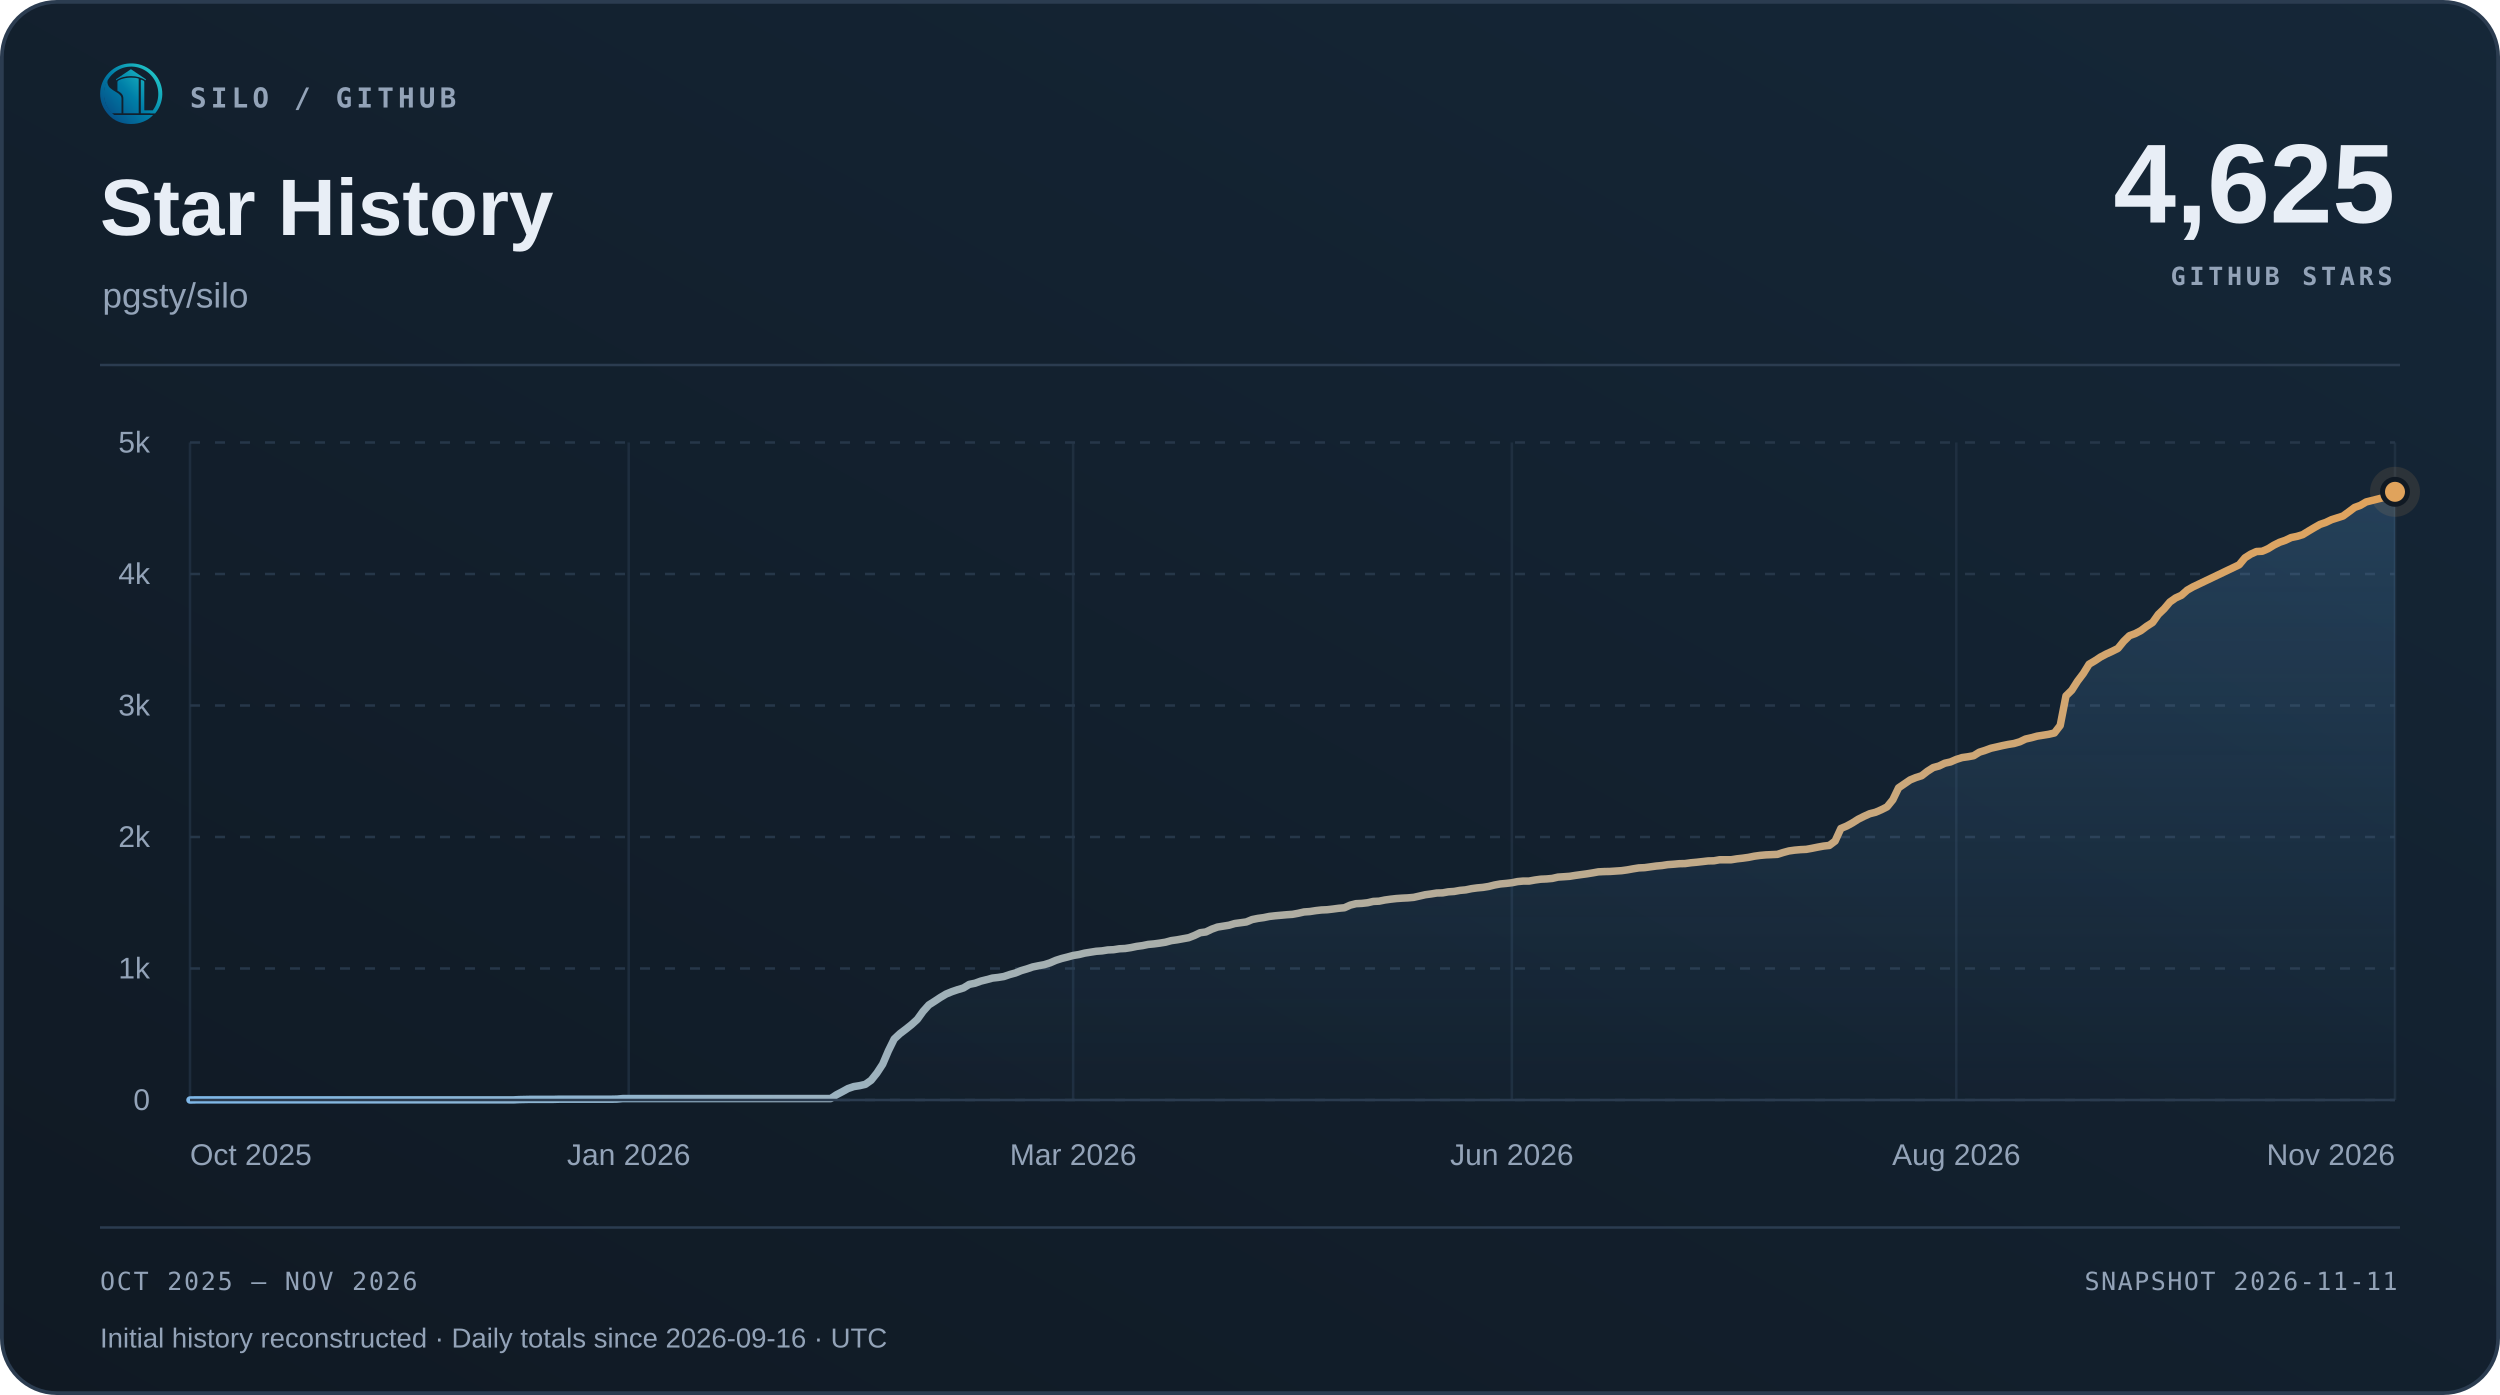
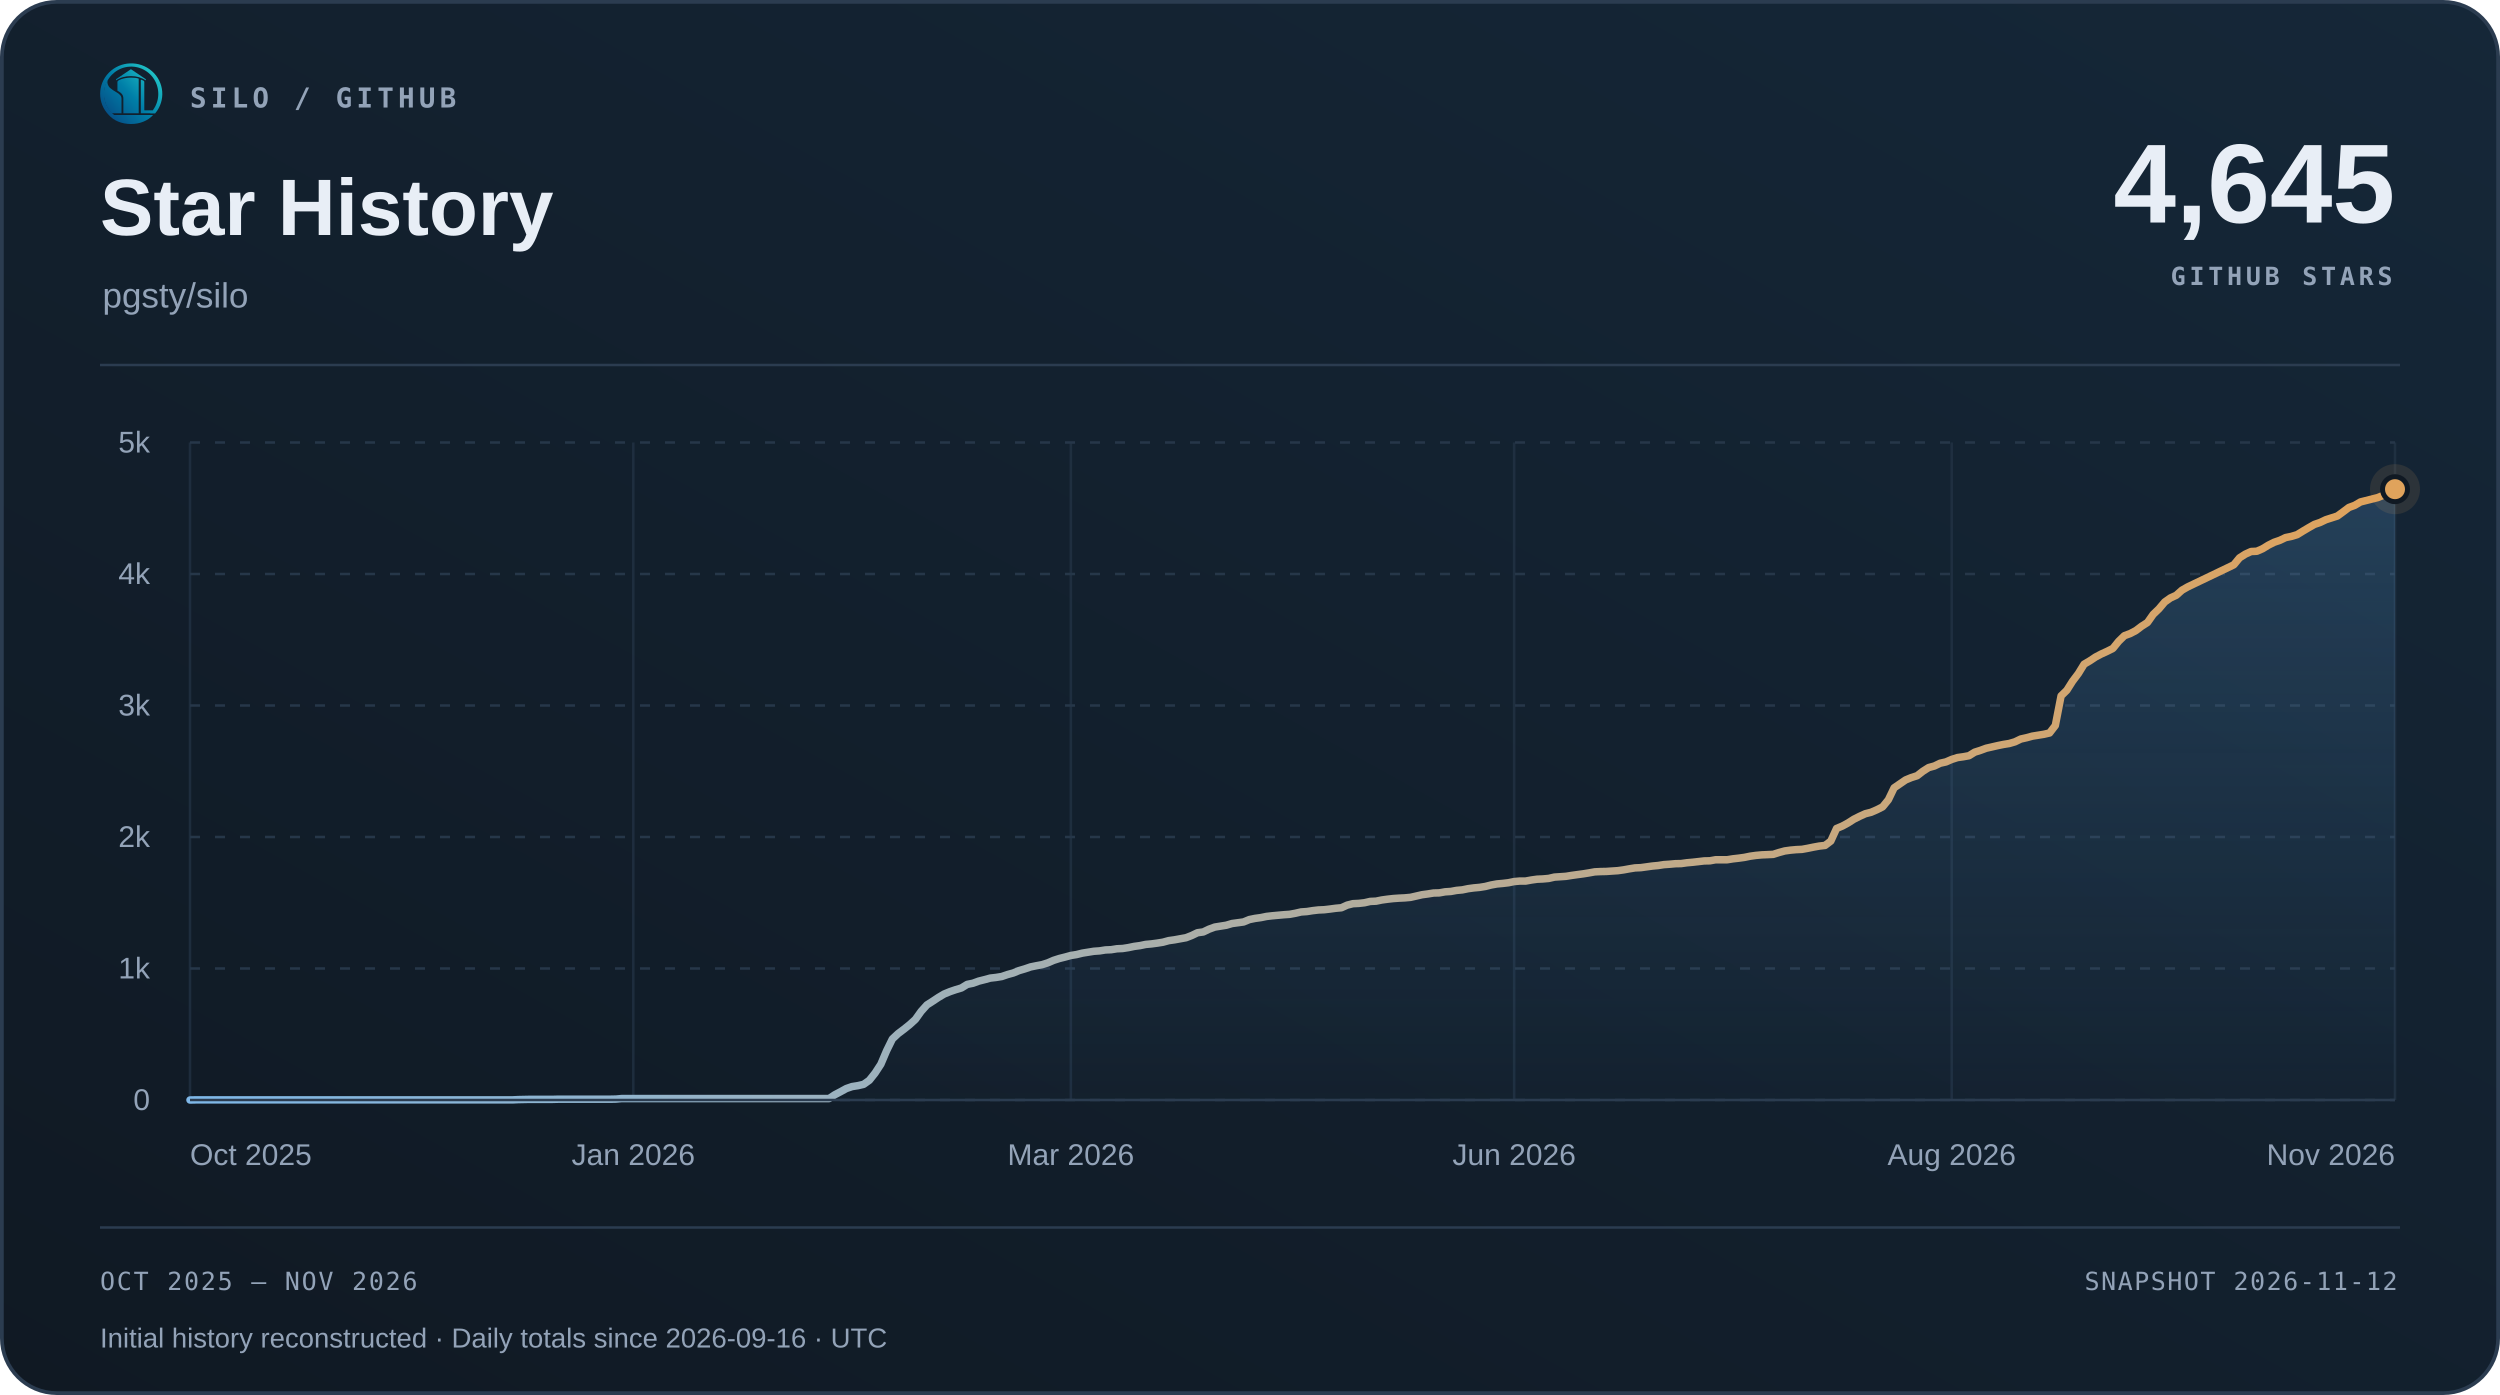
<svg xmlns="http://www.w3.org/2000/svg" width="1000" height="558" viewBox="0 0 1000 558" role="img" aria-labelledby="title desc">
  <defs>
    <linearGradient id="surface" x1="0" y1="1" x2="1" y2="0">
      <stop offset="0" stop-color="#101923" />
      <stop offset="1" stop-color="#152738" />
    </linearGradient>
    <linearGradient id="accent" x1="0" y1="0" x2="1" y2="0">
      <stop offset="0" stop-color="#7fb8e8" />
      <stop offset="1" stop-color="#e0a35c" />
    </linearGradient>
    <linearGradient id="area" x1="0" y1="0" x2="0" y2="1">
      <stop offset="0" stop-color="#5da2dd" stop-opacity=".22" />
      <stop offset="1" stop-color="#5da2dd" stop-opacity=".015" />
    </linearGradient>
  </defs>
  <rect x=".75" y=".75" width="998.5" height="556.5" rx="22" fill="url(#surface)" stroke="#2b3c50" stroke-width="1.5" />
  <svg x="40" y="25" width="25" height="25" viewBox="230 213 570 570">
    <defs>
      <linearGradient id="silo-color" x1="276" y1="720" x2="742" y2="286" gradientUnits="userSpaceOnUse">
        <stop offset="0" stop-color="#064A83" />
        <stop offset="0.5" stop-color="#007FA8" />
        <stop offset="1" stop-color="#22C7C9" />
      </linearGradient>
    </defs>
    <g fill="url(#silo-color)">
      <path d="       M 734 676       A 283.5 278.5 0 1 0 310 692       L 359 692       A 247 248.5 0 1 1 688 676       Z" />
      <path d="       M 300.57 375       C 292 390 300 430 328 450       C 343 461 357 472 374 481       C 410 501 426 517 426 544       L 426 676       L 336 676       C 308 647 286 608 274 565       C 262 522 263 479 272 439       C 278 413 286 389 300.57 375       Z" />
      <path d="       M 602 373       Q 602 368 607 370       C 619 374 634 381 634 389       L 634 647       Q 634 649 636 649       L 708 649       L 734 676       L 602 676       Z" />
      <path d="       M 310 692       L 714 692       C 668 743 596 774 512 774       C 428 774 355 743 310 692       Z" />
      <path d="       M 389 389       C 389 374 447 351 512 351       C 540 351 565 354 580 359       Q 583 360 583 364       L 583 676       L 443 676       L 443 541       C 443 509 426 490 389 470       Z" />
      <path d="       M 512 274       L 647 365       Q 649 370 647 376       C 609 350 563 337 512 337       C 460 337 414 350 377 376       Q 375 370 377 365       Z" />
    </g>
  </svg>
  <text x="76" y="43" font-family="Menlo,Consolas,monospace" font-size="11" font-weight="600" fill="#93a3b8" text-anchor="start" letter-spacing="1.7">SILO / GITHUB</text>
  <text x="40" y="94" font-family="Arial,Helvetica,sans-serif" font-size="32" font-weight="700" fill="#e8eef6" text-anchor="start">Star History</text>
  <text x="41" y="123" font-family="Arial,Helvetica,sans-serif" font-size="14" font-weight="400" fill="#93a3b8" text-anchor="start">pgsty/silo</text>
-   <text x="958" y="89" font-family="Arial,Helvetica,sans-serif" font-size="45" font-weight="700" fill="#e8eef6" text-anchor="end">4,625</text>
+   <text x="958" y="89" font-family="Arial,Helvetica,sans-serif" font-size="45" font-weight="700" fill="#e8eef6" text-anchor="end">4,645</text>
  <text x="957" y="114" font-family="Menlo,Consolas,monospace" font-size="10" font-weight="600" fill="#93a3b8" text-anchor="end" letter-spacing="1.5">GITHUB STARS</text>
  <path d="M40 146 H960" stroke="#2b3c50" />
  <path d="M76 440.00 H958" stroke="#263749" stroke-dasharray="4 6" />
  <text x="60" y="444.0" font-family="Arial,Helvetica,sans-serif" font-size="12" font-weight="400" fill="#93a3b8" text-anchor="end">0</text>
  <path d="M76 387.40 H958" stroke="#263749" stroke-dasharray="4 6" />
  <text x="60" y="391.4" font-family="Arial,Helvetica,sans-serif" font-size="12" font-weight="400" fill="#93a3b8" text-anchor="end">1k</text>
  <path d="M76 334.80 H958" stroke="#263749" stroke-dasharray="4 6" />
  <text x="60" y="338.8" font-family="Arial,Helvetica,sans-serif" font-size="12" font-weight="400" fill="#93a3b8" text-anchor="end">2k</text>
  <path d="M76 282.20 H958" stroke="#263749" stroke-dasharray="4 6" />
  <text x="60" y="286.2" font-family="Arial,Helvetica,sans-serif" font-size="12" font-weight="400" fill="#93a3b8" text-anchor="end">3k</text>
  <path d="M76 229.60 H958" stroke="#263749" stroke-dasharray="4 6" />
  <text x="60" y="233.6" font-family="Arial,Helvetica,sans-serif" font-size="12" font-weight="400" fill="#93a3b8" text-anchor="end">4k</text>
  <path d="M76 177.00 H958" stroke="#263749" stroke-dasharray="4 6" />
  <text x="60" y="181.0" font-family="Arial,Helvetica,sans-serif" font-size="12" font-weight="400" fill="#93a3b8" text-anchor="end">5k</text>
  <path d="M76.00 177 V440" stroke="#263749" stroke-opacity=".65" />
  <text x="76.0" y="466" font-family="Arial,Helvetica,sans-serif" font-size="12" font-weight="400" fill="#93a3b8" text-anchor="start">Oct 2025</text>
-   <path d="M251.48 177 V440" stroke="#263749" stroke-opacity=".65" />
-   <text x="251.48" y="466" font-family="Arial,Helvetica,sans-serif" font-size="12" font-weight="400" fill="#93a3b8" text-anchor="middle">Jan 2026</text>
-   <path d="M429.26 177 V440" stroke="#263749" stroke-opacity=".65" />
-   <text x="429.26" y="466" font-family="Arial,Helvetica,sans-serif" font-size="12" font-weight="400" fill="#93a3b8" text-anchor="middle">Mar 2026</text>
-   <path d="M604.74 177 V440" stroke="#263749" stroke-opacity=".65" />
-   <text x="604.74" y="466" font-family="Arial,Helvetica,sans-serif" font-size="12" font-weight="400" fill="#93a3b8" text-anchor="middle">Jun 2026</text>
-   <path d="M782.52 177 V440" stroke="#263749" stroke-opacity=".65" />
-   <text x="782.52" y="466" font-family="Arial,Helvetica,sans-serif" font-size="12" font-weight="400" fill="#93a3b8" text-anchor="middle">Aug 2026</text>
+   <path d="M253.32 177 V440" stroke="#263749" stroke-opacity=".65" />
+   <text x="253.32" y="466" font-family="Arial,Helvetica,sans-serif" font-size="12" font-weight="400" fill="#93a3b8" text-anchor="middle">Jan 2026</text>
+   <path d="M428.34 177 V440" stroke="#263749" stroke-opacity=".65" />
+   <text x="428.34" y="466" font-family="Arial,Helvetica,sans-serif" font-size="12" font-weight="400" fill="#93a3b8" text-anchor="middle">Mar 2026</text>
+   <path d="M605.66 177 V440" stroke="#263749" stroke-opacity=".65" />
+   <text x="605.66" y="466" font-family="Arial,Helvetica,sans-serif" font-size="12" font-weight="400" fill="#93a3b8" text-anchor="middle">Jun 2026</text>
+   <path d="M780.68 177 V440" stroke="#263749" stroke-opacity=".65" />
+   <text x="780.68" y="466" font-family="Arial,Helvetica,sans-serif" font-size="12" font-weight="400" fill="#93a3b8" text-anchor="middle">Aug 2026</text>
  <path d="M958.00 177 V440" stroke="#263749" stroke-opacity=".65" />
  <text x="958.0" y="466" font-family="Arial,Helvetica,sans-serif" font-size="12" font-weight="400" fill="#93a3b8" text-anchor="end">Nov 2026</text>
-   <path d="M76.00 440.00 L78.31 439.95 L80.62 439.95 L82.93 439.95 L85.24 439.95 L87.54 439.95 L89.85 439.95 L92.16 439.95 L94.47 439.95 L96.78 439.95 L99.09 439.95 L101.40 439.95 L103.71 439.95 L106.02 439.95 L108.32 439.95 L110.63 439.95 L112.94 439.95 L115.25 439.95 L117.56 439.95 L119.87 439.95 L122.18 439.95 L124.49 439.95 L126.80 439.95 L129.10 439.95 L131.41 439.95 L133.72 439.95 L136.03 439.95 L138.34 439.95 L140.65 439.95 L142.96 439.95 L145.27 439.95 L147.58 439.95 L149.88 439.95 L152.19 439.95 L154.50 439.95 L156.81 439.95 L159.12 439.95 L161.43 439.95 L163.74 439.95 L166.05 439.95 L168.36 439.95 L170.66 439.95 L172.97 439.95 L175.28 439.95 L177.59 439.95 L179.90 439.95 L182.21 439.95 L184.52 439.95 L186.83 439.95 L189.14 439.95 L191.45 439.95 L193.75 439.95 L196.06 439.95 L198.37 439.95 L200.68 439.95 L202.99 439.95 L205.30 439.95 L207.61 439.84 L209.92 439.79 L212.23 439.74 L214.53 439.74 L216.84 439.74 L219.15 439.74 L221.46 439.74 L223.77 439.68 L226.08 439.68 L228.39 439.68 L230.70 439.68 L233.01 439.68 L235.31 439.68 L237.62 439.68 L239.93 439.68 L242.24 439.68 L244.55 439.68 L246.86 439.63 L249.17 439.42 L251.48 439.42 L253.79 439.42 L256.09 439.42 L258.40 439.42 L260.71 439.42 L263.02 439.42 L265.33 439.42 L267.64 439.42 L269.95 439.42 L272.26 439.42 L274.57 439.42 L276.87 439.42 L279.18 439.42 L281.49 439.42 L283.80 439.42 L286.11 439.42 L288.42 439.42 L290.73 439.42 L293.04 439.42 L295.35 439.42 L297.65 439.42 L299.96 439.42 L302.27 439.42 L304.58 439.42 L306.89 439.42 L309.20 439.42 L311.51 439.42 L313.82 439.42 L316.13 439.42 L318.43 439.42 L320.74 439.42 L323.05 439.42 L325.36 439.42 L327.67 439.42 L329.98 439.42 L332.29 439.42 L334.60 437.90 L336.91 436.69 L339.21 435.42 L341.52 434.63 L343.83 434.27 L346.14 433.74 L348.45 432.11 L350.76 429.22 L353.07 425.69 L355.38 420.27 L357.69 415.59 L359.99 413.44 L362.30 411.70 L364.61 409.86 L366.92 407.76 L369.23 404.55 L371.54 401.97 L373.85 400.50 L376.16 398.97 L378.47 397.60 L380.77 396.66 L383.08 395.87 L385.39 395.18 L387.70 393.76 L390.01 393.29 L392.32 392.45 L394.63 391.87 L396.94 391.24 L399.25 390.98 L401.55 390.61 L403.86 389.82 L406.17 389.19 L408.48 388.24 L410.79 387.56 L413.10 386.77 L415.41 386.30 L417.72 385.87 L420.03 385.14 L422.34 384.14 L424.64 383.40 L426.95 382.82 L429.26 382.19 L431.57 381.82 L433.88 381.25 L436.19 380.88 L438.50 380.51 L440.81 380.35 L443.12 379.98 L445.42 379.88 L447.73 379.51 L450.04 379.40 L452.35 379.04 L454.66 378.56 L456.97 378.25 L459.28 377.77 L461.59 377.56 L463.90 377.25 L466.20 376.88 L468.51 376.25 L470.82 375.93 L473.13 375.51 L475.44 375.09 L477.75 374.20 L480.06 373.09 L482.37 372.78 L484.68 371.67 L486.98 370.83 L489.29 370.46 L491.60 370.09 L493.91 369.41 L496.22 369.10 L498.53 368.78 L500.84 367.83 L503.15 367.36 L505.46 367.04 L507.76 366.57 L510.07 366.31 L512.38 366.10 L514.69 365.89 L517.00 365.73 L519.31 365.31 L521.62 364.78 L523.93 364.62 L526.24 364.26 L528.54 363.99 L530.85 363.89 L533.16 363.62 L535.47 363.31 L537.78 363.10 L540.09 362.05 L542.40 361.47 L544.71 361.36 L547.02 361.10 L549.32 360.57 L551.63 360.47 L553.94 360.00 L556.25 359.68 L558.56 359.42 L560.87 359.26 L563.18 359.15 L565.49 358.94 L567.80 358.42 L570.10 357.89 L572.41 357.58 L574.72 357.21 L577.03 357.15 L579.34 356.73 L581.65 356.58 L583.96 356.16 L586.27 355.95 L588.58 355.47 L590.88 355.16 L593.19 354.95 L595.50 354.58 L597.81 354.00 L600.12 353.58 L602.43 353.37 L604.74 353.10 L607.05 352.63 L609.36 352.42 L611.66 352.42 L613.97 352.00 L616.28 351.68 L618.59 351.58 L620.90 351.37 L623.21 350.84 L625.52 350.69 L627.83 350.53 L630.14 350.16 L632.45 349.84 L634.75 349.53 L637.06 349.16 L639.37 348.74 L641.68 348.63 L643.99 348.58 L646.30 348.42 L648.61 348.27 L650.92 347.95 L653.23 347.53 L655.53 347.16 L657.84 347.06 L660.15 346.74 L662.46 346.42 L664.77 346.21 L667.08 345.85 L669.39 345.69 L671.70 345.48 L674.01 345.43 L676.31 345.11 L678.62 344.90 L680.93 344.64 L683.24 344.37 L685.55 344.32 L687.86 343.90 L690.17 343.90 L692.48 343.90 L694.79 343.53 L697.09 343.27 L699.40 342.95 L701.71 342.48 L704.02 342.16 L706.33 341.95 L708.64 341.85 L710.95 341.74 L713.26 341.01 L715.57 340.38 L717.87 340.06 L720.18 339.85 L722.49 339.74 L724.80 339.32 L727.11 338.85 L729.42 338.43 L731.73 338.17 L734.04 336.43 L736.35 331.38 L738.65 330.43 L740.96 329.17 L743.27 327.70 L745.58 326.54 L747.89 325.49 L750.20 324.91 L752.51 323.91 L754.82 322.75 L757.13 319.91 L759.43 315.13 L761.74 313.55 L764.05 311.97 L766.36 311.02 L768.67 310.29 L770.98 308.50 L773.29 307.03 L775.60 306.40 L777.91 305.29 L780.21 304.77 L782.52 303.77 L784.83 303.03 L787.14 302.71 L789.45 302.29 L791.76 300.87 L794.07 300.14 L796.38 299.29 L798.69 298.77 L800.99 298.24 L803.30 297.77 L805.61 297.40 L807.92 296.72 L810.23 295.61 L812.54 295.09 L814.85 294.46 L817.16 294.09 L819.47 293.72 L821.77 293.19 L824.08 290.20 L826.39 278.36 L828.70 276.10 L831.01 272.47 L833.32 269.42 L835.63 265.68 L837.94 264.32 L840.25 262.79 L842.55 261.58 L844.86 260.53 L847.17 259.37 L849.48 256.53 L851.79 254.27 L854.10 253.43 L856.41 252.22 L858.72 250.48 L861.03 249.01 L863.34 245.75 L865.64 243.54 L867.95 240.80 L870.26 239.17 L872.57 238.12 L874.88 236.07 L877.19 234.75 L879.50 233.65 L895.66 225.92 L897.97 223.13 L900.28 221.66 L902.59 220.61 L904.90 220.50 L907.20 219.50 L909.51 218.08 L911.82 216.92 L914.13 216.13 L916.44 215.03 L918.75 214.56 L921.06 213.87 L923.37 212.45 L925.68 211.08 L927.98 209.77 L930.29 208.98 L932.60 207.88 L934.91 207.14 L937.22 206.40 L939.53 204.72 L941.84 202.98 L944.15 202.14 L946.46 200.78 L953.38 199.04 L955.69 198.09 L958.00 196.72 L958.00 440 L76 440 Z" fill="url(#area)" />
-   <path d="M76.00 440.00 L78.31 439.95 L80.62 439.95 L82.93 439.95 L85.24 439.95 L87.54 439.95 L89.85 439.95 L92.16 439.95 L94.47 439.95 L96.78 439.95 L99.09 439.95 L101.40 439.95 L103.71 439.95 L106.02 439.95 L108.32 439.95 L110.63 439.95 L112.94 439.95 L115.25 439.95 L117.56 439.95 L119.87 439.95 L122.18 439.95 L124.49 439.95 L126.80 439.95 L129.10 439.95 L131.41 439.95 L133.72 439.95 L136.03 439.95 L138.34 439.95 L140.65 439.95 L142.96 439.95 L145.27 439.95 L147.58 439.95 L149.88 439.95 L152.19 439.95 L154.50 439.95 L156.81 439.95 L159.12 439.95 L161.43 439.95 L163.74 439.95 L166.05 439.95 L168.36 439.95 L170.66 439.95 L172.97 439.95 L175.28 439.95 L177.59 439.95 L179.90 439.95 L182.21 439.95 L184.52 439.95 L186.83 439.95 L189.14 439.95 L191.45 439.95 L193.75 439.95 L196.06 439.95 L198.37 439.95 L200.68 439.95 L202.99 439.95 L205.30 439.95 L207.61 439.84 L209.92 439.79 L212.23 439.74 L214.53 439.74 L216.84 439.74 L219.15 439.74 L221.46 439.74 L223.77 439.68 L226.08 439.68 L228.39 439.68 L230.70 439.68 L233.01 439.68 L235.31 439.68 L237.62 439.68 L239.93 439.68 L242.24 439.68 L244.55 439.68 L246.86 439.63 L249.17 439.42 L251.48 439.42 L253.79 439.42 L256.09 439.42 L258.40 439.42 L260.71 439.42 L263.02 439.42 L265.33 439.42 L267.64 439.42 L269.95 439.42 L272.26 439.42 L274.57 439.42 L276.87 439.42 L279.18 439.42 L281.49 439.42 L283.80 439.42 L286.11 439.42 L288.42 439.42 L290.73 439.42 L293.04 439.42 L295.35 439.42 L297.65 439.42 L299.96 439.42 L302.27 439.42 L304.58 439.42 L306.89 439.42 L309.20 439.42 L311.51 439.42 L313.82 439.42 L316.13 439.42 L318.43 439.42 L320.74 439.42 L323.05 439.42 L325.36 439.42 L327.67 439.42 L329.98 439.42 L332.29 439.42 L334.60 437.90 L336.91 436.69 L339.21 435.42 L341.52 434.63 L343.83 434.27 L346.14 433.74 L348.45 432.11 L350.76 429.22 L353.07 425.69 L355.38 420.27 L357.69 415.59 L359.99 413.44 L362.30 411.70 L364.61 409.86 L366.92 407.76 L369.23 404.55 L371.54 401.97 L373.85 400.50 L376.16 398.97 L378.47 397.60 L380.77 396.66 L383.08 395.87 L385.39 395.18 L387.70 393.76 L390.01 393.29 L392.32 392.45 L394.63 391.87 L396.94 391.24 L399.25 390.98 L401.55 390.61 L403.86 389.82 L406.17 389.19 L408.48 388.24 L410.79 387.56 L413.10 386.77 L415.41 386.30 L417.72 385.87 L420.03 385.14 L422.34 384.14 L424.64 383.40 L426.95 382.82 L429.26 382.19 L431.57 381.82 L433.88 381.25 L436.19 380.88 L438.50 380.51 L440.81 380.35 L443.12 379.98 L445.42 379.88 L447.73 379.51 L450.04 379.40 L452.35 379.04 L454.66 378.56 L456.97 378.25 L459.28 377.77 L461.59 377.56 L463.90 377.25 L466.20 376.88 L468.51 376.25 L470.82 375.93 L473.13 375.51 L475.44 375.09 L477.75 374.20 L480.06 373.09 L482.37 372.78 L484.68 371.67 L486.98 370.83 L489.29 370.46 L491.60 370.09 L493.91 369.41 L496.22 369.10 L498.53 368.78 L500.84 367.83 L503.15 367.36 L505.46 367.04 L507.76 366.57 L510.07 366.31 L512.38 366.10 L514.69 365.89 L517.00 365.73 L519.31 365.31 L521.62 364.78 L523.93 364.62 L526.24 364.26 L528.54 363.99 L530.85 363.89 L533.16 363.62 L535.47 363.31 L537.78 363.10 L540.09 362.05 L542.40 361.47 L544.71 361.36 L547.02 361.10 L549.32 360.57 L551.63 360.47 L553.94 360.00 L556.25 359.68 L558.56 359.42 L560.87 359.26 L563.18 359.15 L565.49 358.94 L567.80 358.42 L570.10 357.89 L572.41 357.58 L574.72 357.21 L577.03 357.15 L579.34 356.73 L581.65 356.58 L583.96 356.16 L586.27 355.95 L588.58 355.47 L590.88 355.16 L593.19 354.95 L595.50 354.58 L597.81 354.00 L600.12 353.58 L602.43 353.37 L604.74 353.10 L607.05 352.63 L609.36 352.42 L611.66 352.42 L613.97 352.00 L616.28 351.68 L618.59 351.58 L620.90 351.37 L623.21 350.84 L625.52 350.69 L627.83 350.53 L630.14 350.16 L632.45 349.84 L634.75 349.53 L637.06 349.16 L639.37 348.74 L641.68 348.63 L643.99 348.58 L646.30 348.42 L648.61 348.27 L650.92 347.95 L653.23 347.53 L655.53 347.16 L657.84 347.06 L660.15 346.74 L662.46 346.42 L664.77 346.21 L667.08 345.85 L669.39 345.69 L671.70 345.48 L674.01 345.43 L676.31 345.11 L678.62 344.90 L680.93 344.64 L683.24 344.37 L685.55 344.32 L687.86 343.90 L690.17 343.90 L692.48 343.90 L694.79 343.53 L697.09 343.27 L699.40 342.95 L701.71 342.48 L704.02 342.16 L706.33 341.95 L708.64 341.85 L710.95 341.74 L713.26 341.01 L715.57 340.38 L717.87 340.06 L720.18 339.85 L722.49 339.74 L724.80 339.32 L727.11 338.85 L729.42 338.43 L731.73 338.17 L734.04 336.43 L736.35 331.38 L738.65 330.43 L740.96 329.17 L743.27 327.70 L745.58 326.54 L747.89 325.49 L750.20 324.91 L752.51 323.91 L754.82 322.75 L757.13 319.91 L759.43 315.13 L761.74 313.55 L764.05 311.97 L766.36 311.02 L768.67 310.29 L770.98 308.50 L773.29 307.03 L775.60 306.40 L777.91 305.29 L780.21 304.77 L782.52 303.77 L784.83 303.03 L787.14 302.71 L789.45 302.29 L791.76 300.87 L794.07 300.14 L796.38 299.29 L798.69 298.77 L800.99 298.24 L803.30 297.77 L805.61 297.40 L807.92 296.72 L810.23 295.61 L812.54 295.09 L814.85 294.46 L817.16 294.09 L819.47 293.72 L821.77 293.19 L824.08 290.20 L826.39 278.36 L828.70 276.10 L831.01 272.47 L833.32 269.42 L835.63 265.68 L837.94 264.32 L840.25 262.79 L842.55 261.58 L844.86 260.53 L847.17 259.37 L849.48 256.53 L851.79 254.27 L854.10 253.43 L856.41 252.22 L858.72 250.48 L861.03 249.01 L863.34 245.75 L865.64 243.54 L867.95 240.80 L870.26 239.17 L872.57 238.12 L874.88 236.07 L877.19 234.75 L879.50 233.65 L895.66 225.92 L897.97 223.13 L900.28 221.66 L902.59 220.61 L904.90 220.50 L907.20 219.50 L909.51 218.08 L911.82 216.92 L914.13 216.13 L916.44 215.03 L918.75 214.56 L921.06 213.87 L923.37 212.45 L925.68 211.08 L927.98 209.77 L930.29 208.98 L932.60 207.88 L934.91 207.14 L937.22 206.40 L939.53 204.72 L941.84 202.98 L944.15 202.14 L946.46 200.78 L953.38 199.04 L955.69 198.09 L958.00 196.72" fill="none" stroke="url(#accent)" stroke-width="3" stroke-linecap="round" stroke-linejoin="round" />
+   <path d="M76.00 440.00 L78.30 439.95 L80.61 439.95 L82.91 439.95 L85.21 439.95 L87.51 439.95 L89.82 439.95 L92.12 439.95 L94.42 439.95 L96.73 439.95 L99.03 439.95 L101.33 439.95 L103.63 439.95 L105.94 439.95 L108.24 439.95 L110.54 439.95 L112.85 439.95 L115.15 439.95 L117.45 439.95 L119.75 439.95 L122.06 439.95 L124.36 439.95 L126.66 439.95 L128.97 439.95 L131.27 439.95 L133.57 439.95 L135.87 439.95 L138.18 439.95 L140.48 439.95 L142.78 439.95 L145.09 439.95 L147.39 439.95 L149.69 439.95 L151.99 439.95 L154.30 439.95 L156.60 439.95 L158.90 439.95 L161.21 439.95 L163.51 439.95 L165.81 439.95 L168.11 439.95 L170.42 439.95 L172.72 439.95 L175.02 439.95 L177.33 439.95 L179.63 439.95 L181.93 439.95 L184.23 439.95 L186.54 439.95 L188.84 439.95 L191.14 439.95 L193.45 439.95 L195.75 439.95 L198.05 439.95 L200.36 439.95 L202.66 439.95 L204.96 439.95 L207.26 439.84 L209.57 439.79 L211.87 439.74 L214.17 439.74 L216.48 439.74 L218.78 439.74 L221.08 439.74 L223.38 439.68 L225.69 439.68 L227.99 439.68 L230.29 439.68 L232.60 439.68 L234.90 439.68 L237.20 439.68 L239.50 439.68 L241.81 439.68 L244.11 439.68 L246.41 439.63 L248.72 439.42 L251.02 439.42 L253.32 439.42 L255.62 439.42 L257.93 439.42 L260.23 439.42 L262.53 439.42 L264.84 439.42 L267.14 439.42 L269.44 439.42 L271.74 439.42 L274.05 439.42 L276.35 439.42 L278.65 439.42 L280.96 439.42 L283.26 439.42 L285.56 439.42 L287.86 439.42 L290.17 439.42 L292.47 439.42 L294.77 439.42 L297.08 439.42 L299.38 439.42 L301.68 439.42 L303.98 439.42 L306.29 439.42 L308.59 439.42 L310.89 439.42 L313.20 439.42 L315.50 439.42 L317.80 439.42 L320.10 439.42 L322.41 439.42 L324.71 439.42 L327.01 439.42 L329.32 439.42 L331.62 439.42 L333.92 437.90 L336.22 436.69 L338.53 435.42 L340.83 434.63 L343.13 434.27 L345.44 433.74 L347.74 432.11 L350.04 429.22 L352.34 425.69 L354.65 420.27 L356.95 415.59 L359.25 413.44 L361.56 411.70 L363.86 409.86 L366.16 407.76 L368.46 404.55 L370.77 401.97 L373.07 400.50 L375.37 398.97 L377.68 397.60 L379.98 396.66 L382.28 395.87 L384.58 395.18 L386.89 393.76 L389.19 393.29 L391.49 392.45 L393.80 391.87 L396.10 391.24 L398.40 390.98 L400.70 390.61 L403.01 389.82 L405.31 389.19 L407.61 388.24 L409.92 387.56 L412.22 386.77 L414.52 386.30 L416.83 385.87 L419.13 385.14 L421.43 384.14 L423.73 383.40 L426.04 382.82 L428.34 382.19 L430.64 381.82 L432.95 381.25 L435.25 380.88 L437.55 380.51 L439.85 380.35 L442.16 379.98 L444.46 379.88 L446.76 379.51 L449.07 379.40 L451.37 379.04 L453.67 378.56 L455.97 378.25 L458.28 377.77 L460.58 377.56 L462.88 377.25 L465.19 376.88 L467.49 376.25 L469.79 375.93 L472.09 375.51 L474.40 375.09 L476.70 374.20 L479.00 373.09 L481.31 372.78 L483.61 371.67 L485.91 370.83 L488.21 370.46 L490.52 370.09 L492.82 369.41 L495.12 369.10 L497.43 368.78 L499.73 367.83 L502.03 367.36 L504.33 367.04 L506.64 366.57 L508.94 366.31 L511.24 366.10 L513.55 365.89 L515.85 365.73 L518.15 365.31 L520.45 364.78 L522.76 364.62 L525.06 364.26 L527.36 363.99 L529.67 363.89 L531.97 363.62 L534.27 363.31 L536.57 363.10 L538.88 362.05 L541.18 361.47 L543.48 361.36 L545.79 361.10 L548.09 360.57 L550.39 360.47 L552.69 360.00 L555.00 359.68 L557.30 359.42 L559.60 359.26 L561.91 359.15 L564.21 358.94 L566.51 358.42 L568.81 357.89 L571.12 357.58 L573.42 357.21 L575.72 357.15 L578.03 356.73 L580.33 356.58 L582.63 356.16 L584.93 355.95 L587.24 355.47 L589.54 355.16 L591.84 354.95 L594.15 354.58 L596.45 354.00 L598.75 353.58 L601.05 353.37 L603.36 353.10 L605.66 352.63 L607.96 352.42 L610.27 352.42 L612.57 352.00 L614.87 351.68 L617.17 351.58 L619.48 351.37 L621.78 350.84 L624.08 350.69 L626.39 350.53 L628.69 350.16 L630.99 349.84 L633.30 349.53 L635.60 349.16 L637.90 348.74 L640.20 348.63 L642.51 348.58 L644.81 348.42 L647.11 348.27 L649.42 347.95 L651.72 347.53 L654.02 347.16 L656.32 347.06 L658.63 346.74 L660.93 346.42 L663.23 346.21 L665.54 345.85 L667.84 345.69 L670.14 345.48 L672.44 345.43 L674.75 345.11 L677.05 344.90 L679.35 344.64 L681.66 344.37 L683.96 344.32 L686.26 343.90 L688.56 343.90 L690.87 343.90 L693.17 343.53 L695.47 343.27 L697.78 342.95 L700.08 342.48 L702.38 342.16 L704.68 341.95 L706.99 341.85 L709.29 341.74 L711.59 341.01 L713.90 340.38 L716.20 340.06 L718.50 339.85 L720.80 339.74 L723.11 339.32 L725.41 338.85 L727.71 338.43 L730.02 338.17 L732.32 336.43 L734.62 331.38 L736.92 330.43 L739.23 329.17 L741.53 327.70 L743.83 326.54 L746.14 325.49 L748.44 324.91 L750.74 323.91 L753.04 322.75 L755.35 319.91 L757.65 315.13 L759.95 313.55 L762.26 311.97 L764.56 311.02 L766.86 310.29 L769.16 308.50 L771.47 307.03 L773.77 306.40 L776.07 305.29 L778.38 304.77 L780.68 303.77 L782.98 303.03 L785.28 302.71 L787.59 302.29 L789.89 300.87 L792.19 300.14 L794.50 299.29 L796.80 298.77 L799.10 298.24 L801.40 297.77 L803.71 297.40 L806.01 296.72 L808.31 295.61 L810.62 295.09 L812.92 294.46 L815.22 294.09 L817.52 293.72 L819.83 293.19 L822.13 290.20 L824.43 278.36 L826.74 276.10 L829.04 272.47 L831.34 269.42 L833.64 265.68 L835.95 264.32 L838.25 262.79 L840.55 261.58 L842.86 260.53 L845.16 259.37 L847.46 256.53 L849.77 254.27 L852.07 253.43 L854.37 252.22 L856.67 250.48 L858.98 249.01 L861.28 245.75 L863.58 243.54 L865.89 240.80 L868.19 239.17 L870.49 238.12 L872.79 236.07 L875.10 234.75 L877.40 233.65 L893.52 225.92 L895.82 223.13 L898.13 221.66 L900.43 220.61 L902.73 220.50 L905.03 219.50 L907.34 218.08 L909.64 216.92 L911.94 216.13 L914.25 215.03 L916.55 214.56 L918.85 213.87 L921.15 212.45 L923.46 211.08 L925.76 209.77 L928.06 208.98 L930.37 207.88 L932.67 207.14 L934.97 206.40 L937.27 204.72 L939.58 202.98 L941.88 202.14 L944.18 200.78 L951.09 199.04 L953.39 198.09 L955.70 196.72 L958.00 195.67 L958.00 440 L76 440 Z" fill="url(#area)" />
+   <path d="M76.00 440.00 L78.30 439.95 L80.61 439.95 L82.91 439.95 L85.21 439.95 L87.51 439.95 L89.82 439.95 L92.12 439.95 L94.42 439.95 L96.73 439.95 L99.03 439.95 L101.33 439.95 L103.63 439.95 L105.94 439.95 L108.24 439.95 L110.54 439.95 L112.85 439.95 L115.15 439.95 L117.45 439.95 L119.75 439.95 L122.06 439.95 L124.36 439.95 L126.66 439.95 L128.97 439.95 L131.27 439.95 L133.57 439.95 L135.87 439.95 L138.18 439.95 L140.48 439.95 L142.78 439.95 L145.09 439.95 L147.39 439.95 L149.69 439.95 L151.99 439.95 L154.30 439.95 L156.60 439.95 L158.90 439.95 L161.21 439.95 L163.51 439.95 L165.81 439.95 L168.11 439.95 L170.42 439.95 L172.72 439.95 L175.02 439.95 L177.33 439.95 L179.63 439.95 L181.93 439.95 L184.23 439.95 L186.54 439.95 L188.84 439.95 L191.14 439.95 L193.45 439.95 L195.75 439.95 L198.05 439.95 L200.36 439.95 L202.66 439.95 L204.96 439.95 L207.26 439.84 L209.57 439.79 L211.87 439.74 L214.17 439.74 L216.48 439.74 L218.78 439.74 L221.08 439.74 L223.38 439.68 L225.69 439.68 L227.99 439.68 L230.29 439.68 L232.60 439.68 L234.90 439.68 L237.20 439.68 L239.50 439.68 L241.81 439.68 L244.11 439.68 L246.41 439.63 L248.72 439.42 L251.02 439.42 L253.32 439.42 L255.62 439.42 L257.93 439.42 L260.23 439.42 L262.53 439.42 L264.84 439.42 L267.14 439.42 L269.44 439.42 L271.74 439.42 L274.05 439.42 L276.35 439.42 L278.65 439.42 L280.96 439.42 L283.26 439.42 L285.56 439.42 L287.86 439.42 L290.17 439.42 L292.47 439.42 L294.77 439.42 L297.08 439.42 L299.38 439.42 L301.68 439.42 L303.98 439.42 L306.29 439.42 L308.59 439.42 L310.89 439.42 L313.20 439.42 L315.50 439.42 L317.80 439.42 L320.10 439.42 L322.41 439.42 L324.71 439.42 L327.01 439.42 L329.32 439.42 L331.62 439.42 L333.92 437.90 L336.22 436.69 L338.53 435.42 L340.83 434.63 L343.13 434.27 L345.44 433.74 L347.74 432.11 L350.04 429.22 L352.34 425.69 L354.65 420.27 L356.95 415.59 L359.25 413.44 L361.56 411.70 L363.86 409.86 L366.16 407.76 L368.46 404.55 L370.77 401.97 L373.07 400.50 L375.37 398.97 L377.68 397.60 L379.98 396.66 L382.28 395.87 L384.58 395.18 L386.89 393.76 L389.19 393.29 L391.49 392.45 L393.80 391.87 L396.10 391.24 L398.40 390.98 L400.70 390.61 L403.01 389.82 L405.31 389.19 L407.61 388.24 L409.92 387.56 L412.22 386.77 L414.52 386.30 L416.83 385.87 L419.13 385.14 L421.43 384.14 L423.73 383.40 L426.04 382.82 L428.34 382.19 L430.64 381.82 L432.95 381.25 L435.25 380.88 L437.55 380.51 L439.85 380.35 L442.16 379.98 L444.46 379.88 L446.76 379.51 L449.07 379.40 L451.37 379.04 L453.67 378.56 L455.97 378.25 L458.28 377.77 L460.58 377.56 L462.88 377.25 L465.19 376.88 L467.49 376.25 L469.79 375.93 L472.09 375.51 L474.40 375.09 L476.70 374.20 L479.00 373.09 L481.31 372.78 L483.61 371.67 L485.91 370.83 L488.21 370.46 L490.52 370.09 L492.82 369.41 L495.12 369.10 L497.43 368.78 L499.73 367.83 L502.03 367.36 L504.33 367.04 L506.64 366.57 L508.94 366.31 L511.24 366.10 L513.55 365.89 L515.85 365.73 L518.15 365.31 L520.45 364.78 L522.76 364.62 L525.06 364.26 L527.36 363.99 L529.67 363.89 L531.97 363.62 L534.27 363.31 L536.57 363.10 L538.88 362.05 L541.18 361.47 L543.48 361.36 L545.79 361.10 L548.09 360.57 L550.39 360.47 L552.69 360.00 L555.00 359.68 L557.30 359.42 L559.60 359.26 L561.91 359.15 L564.21 358.94 L566.51 358.42 L568.81 357.89 L571.12 357.58 L573.42 357.21 L575.72 357.15 L578.03 356.73 L580.33 356.58 L582.63 356.16 L584.93 355.95 L587.24 355.47 L589.54 355.16 L591.84 354.95 L594.15 354.58 L596.45 354.00 L598.75 353.58 L601.05 353.37 L603.36 353.10 L605.66 352.63 L607.96 352.42 L610.27 352.42 L612.57 352.00 L614.87 351.68 L617.17 351.58 L619.48 351.37 L621.78 350.84 L624.08 350.69 L626.39 350.53 L628.69 350.16 L630.99 349.84 L633.30 349.53 L635.60 349.16 L637.90 348.74 L640.20 348.63 L642.51 348.58 L644.81 348.42 L647.11 348.27 L649.42 347.95 L651.72 347.53 L654.02 347.16 L656.32 347.06 L658.63 346.74 L660.93 346.42 L663.23 346.21 L665.54 345.85 L667.84 345.69 L670.14 345.48 L672.44 345.43 L674.75 345.11 L677.05 344.90 L679.35 344.64 L681.66 344.37 L683.96 344.32 L686.26 343.90 L688.56 343.90 L690.87 343.90 L693.17 343.53 L695.47 343.27 L697.78 342.95 L700.08 342.48 L702.38 342.16 L704.68 341.95 L706.99 341.85 L709.29 341.74 L711.59 341.01 L713.90 340.38 L716.20 340.06 L718.50 339.85 L720.80 339.74 L723.11 339.32 L725.41 338.85 L727.71 338.43 L730.02 338.17 L732.32 336.43 L734.62 331.38 L736.92 330.43 L739.23 329.17 L741.53 327.70 L743.83 326.54 L746.14 325.49 L748.44 324.91 L750.74 323.91 L753.04 322.75 L755.35 319.91 L757.65 315.13 L759.95 313.55 L762.26 311.97 L764.56 311.02 L766.86 310.29 L769.16 308.50 L771.47 307.03 L773.77 306.40 L776.07 305.29 L778.38 304.77 L780.68 303.77 L782.98 303.03 L785.28 302.71 L787.59 302.29 L789.89 300.87 L792.19 300.14 L794.50 299.29 L796.80 298.77 L799.10 298.24 L801.40 297.77 L803.71 297.40 L806.01 296.72 L808.31 295.61 L810.62 295.09 L812.92 294.46 L815.22 294.09 L817.52 293.72 L819.83 293.19 L822.13 290.20 L824.43 278.36 L826.74 276.10 L829.04 272.47 L831.34 269.42 L833.64 265.68 L835.95 264.32 L838.25 262.79 L840.55 261.58 L842.86 260.53 L845.16 259.37 L847.46 256.53 L849.77 254.27 L852.07 253.43 L854.37 252.22 L856.67 250.48 L858.98 249.01 L861.28 245.75 L863.58 243.54 L865.89 240.80 L868.19 239.17 L870.49 238.12 L872.79 236.07 L875.10 234.75 L877.40 233.65 L893.52 225.92 L895.82 223.13 L898.13 221.66 L900.43 220.61 L902.73 220.50 L905.03 219.50 L907.34 218.08 L909.64 216.92 L911.94 216.13 L914.25 215.03 L916.55 214.56 L918.85 213.87 L921.15 212.45 L923.46 211.08 L925.76 209.77 L928.06 208.98 L930.37 207.88 L932.67 207.14 L934.97 206.40 L937.27 204.72 L939.58 202.98 L941.88 202.14 L944.18 200.78 L951.09 199.04 L953.39 198.09 L955.70 196.72 L958.00 195.67" fill="none" stroke="url(#accent)" stroke-width="3" stroke-linecap="round" stroke-linejoin="round" />
  <path d="M76 440 H958" stroke="#2b3c50" />
-   <circle cx="958.0" cy="196.725" r="10" fill="#e0a35c" opacity=".12" />
-   <circle cx="958.0" cy="196.725" r="5" fill="#e0a35c" stroke="#101923" stroke-width="2" />
+   <circle cx="958.0" cy="195.673" r="10" fill="#e0a35c" opacity=".12" />
+   <circle cx="958.0" cy="195.673" r="5" fill="#e0a35c" stroke="#101923" stroke-width="2" />
  <path d="M40 491 H960" stroke="#2b3c50" />
  <text x="40" y="516" font-family="Menlo,Consolas,monospace" font-size="10" font-weight="500" fill="#93a3b8" text-anchor="start" letter-spacing="0.7">OCT 2025 — NOV 2026</text>
-   <text x="959" y="516" font-family="Menlo,Consolas,monospace" font-size="10" font-weight="500" fill="#93a3b8" text-anchor="end" letter-spacing="0.6">SNAPSHOT 2026-11-11</text>
+   <text x="959" y="516" font-family="Menlo,Consolas,monospace" font-size="10" font-weight="500" fill="#93a3b8" text-anchor="end" letter-spacing="0.6">SNAPSHOT 2026-11-12</text>
  <text x="40" y="539" font-family="Arial,Helvetica,sans-serif" font-size="11" font-weight="400" fill="#93a3b8" text-anchor="start">Initial history reconstructed · Daily totals since 2026-09-16 · UTC</text>
</svg>
